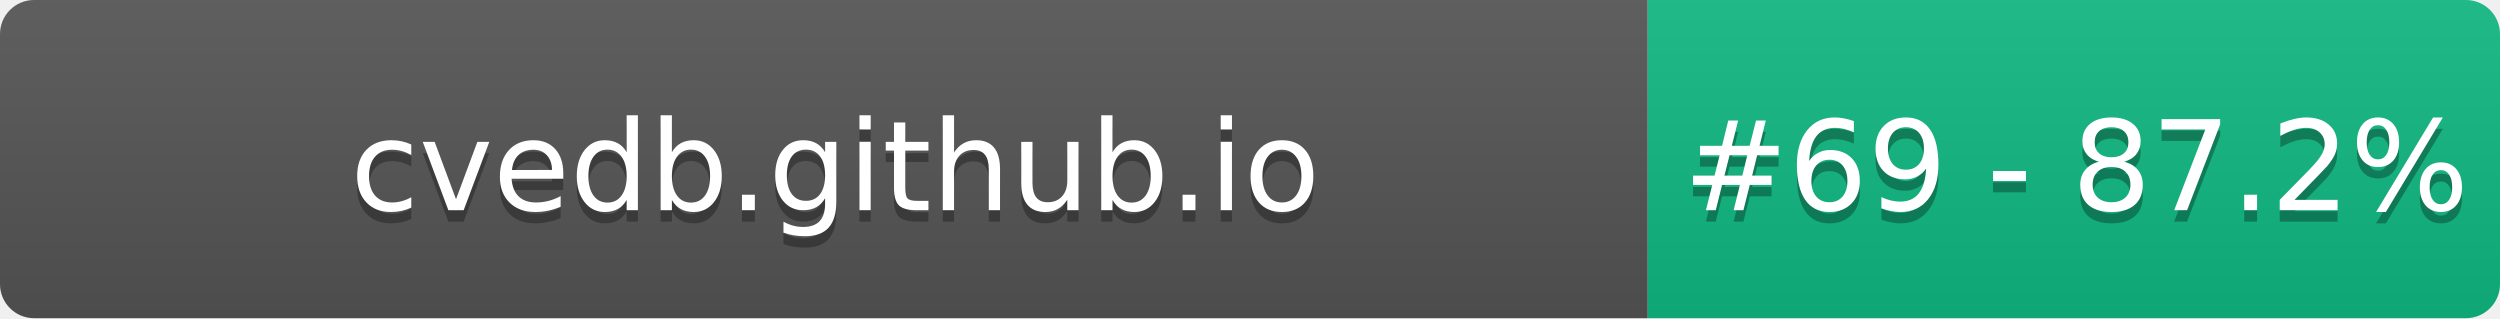
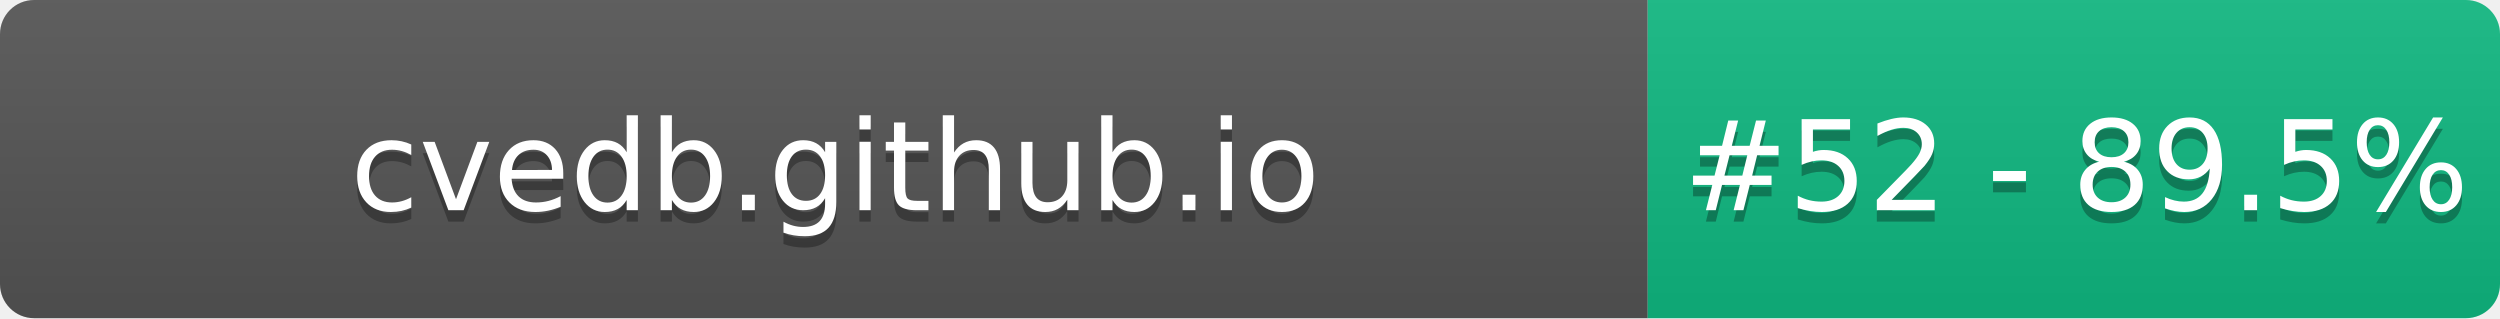
- <svg xmlns="http://www.w3.org/2000/svg" width="220" height="28" role="img" aria-label="cvedb.github.io: #69 - 87.2%">
+ <svg xmlns="http://www.w3.org/2000/svg" width="220" height="28" role="img" aria-label="cvedb.github.io: #52 - 89.5%">
  <linearGradient id="s" x2="0" y2="100%">
    <stop offset="0" stop-color="#bbb" stop-opacity=".1" />
    <stop offset="1" stop-opacity=".1" />
  </linearGradient>
  <clipPath id="r">
    <rect width="220" height="28" rx="3" fill="#fff" />
  </clipPath>
  <g clip-path="url(#r)">
    <rect width="145" height="28" fill="#555" />
    <rect x="145" width="75" height="28" fill="#10B981" />
    <rect width="220" height="28" fill="url(#s)" />
  </g>
  <g fill="#fff" text-anchor="middle" font-family="Verdana,Geneva,DejaVu Sans,sans-serif" text-rendering="geometricPrecision" font-size="110">
    <text aria-hidden="true" x="735" y="195" fill="#010101" fill-opacity=".3" transform="scale(.1)" textLength="1350">cvedb.github.io</text>
    <text x="735" y="185" transform="scale(.1)" fill="#fff" textLength="1350">cvedb.github.io</text>
-     <text aria-hidden="true" x="1827" y="195" fill="#010101" fill-opacity=".3" transform="scale(.1)" textLength="605">#69 - 87.2%</text>
-     <text x="1827" y="185" transform="scale(.1)" fill="#fff" textLength="605">#69 - 87.2%</text>
+     <text aria-hidden="true" x="1827" y="195" fill="#010101" fill-opacity=".3" transform="scale(.1)" textLength="605">#52 - 89.5%</text>
+     <text x="1827" y="185" transform="scale(.1)" fill="#fff" textLength="605">#52 - 89.5%</text>
  </g>
</svg>
